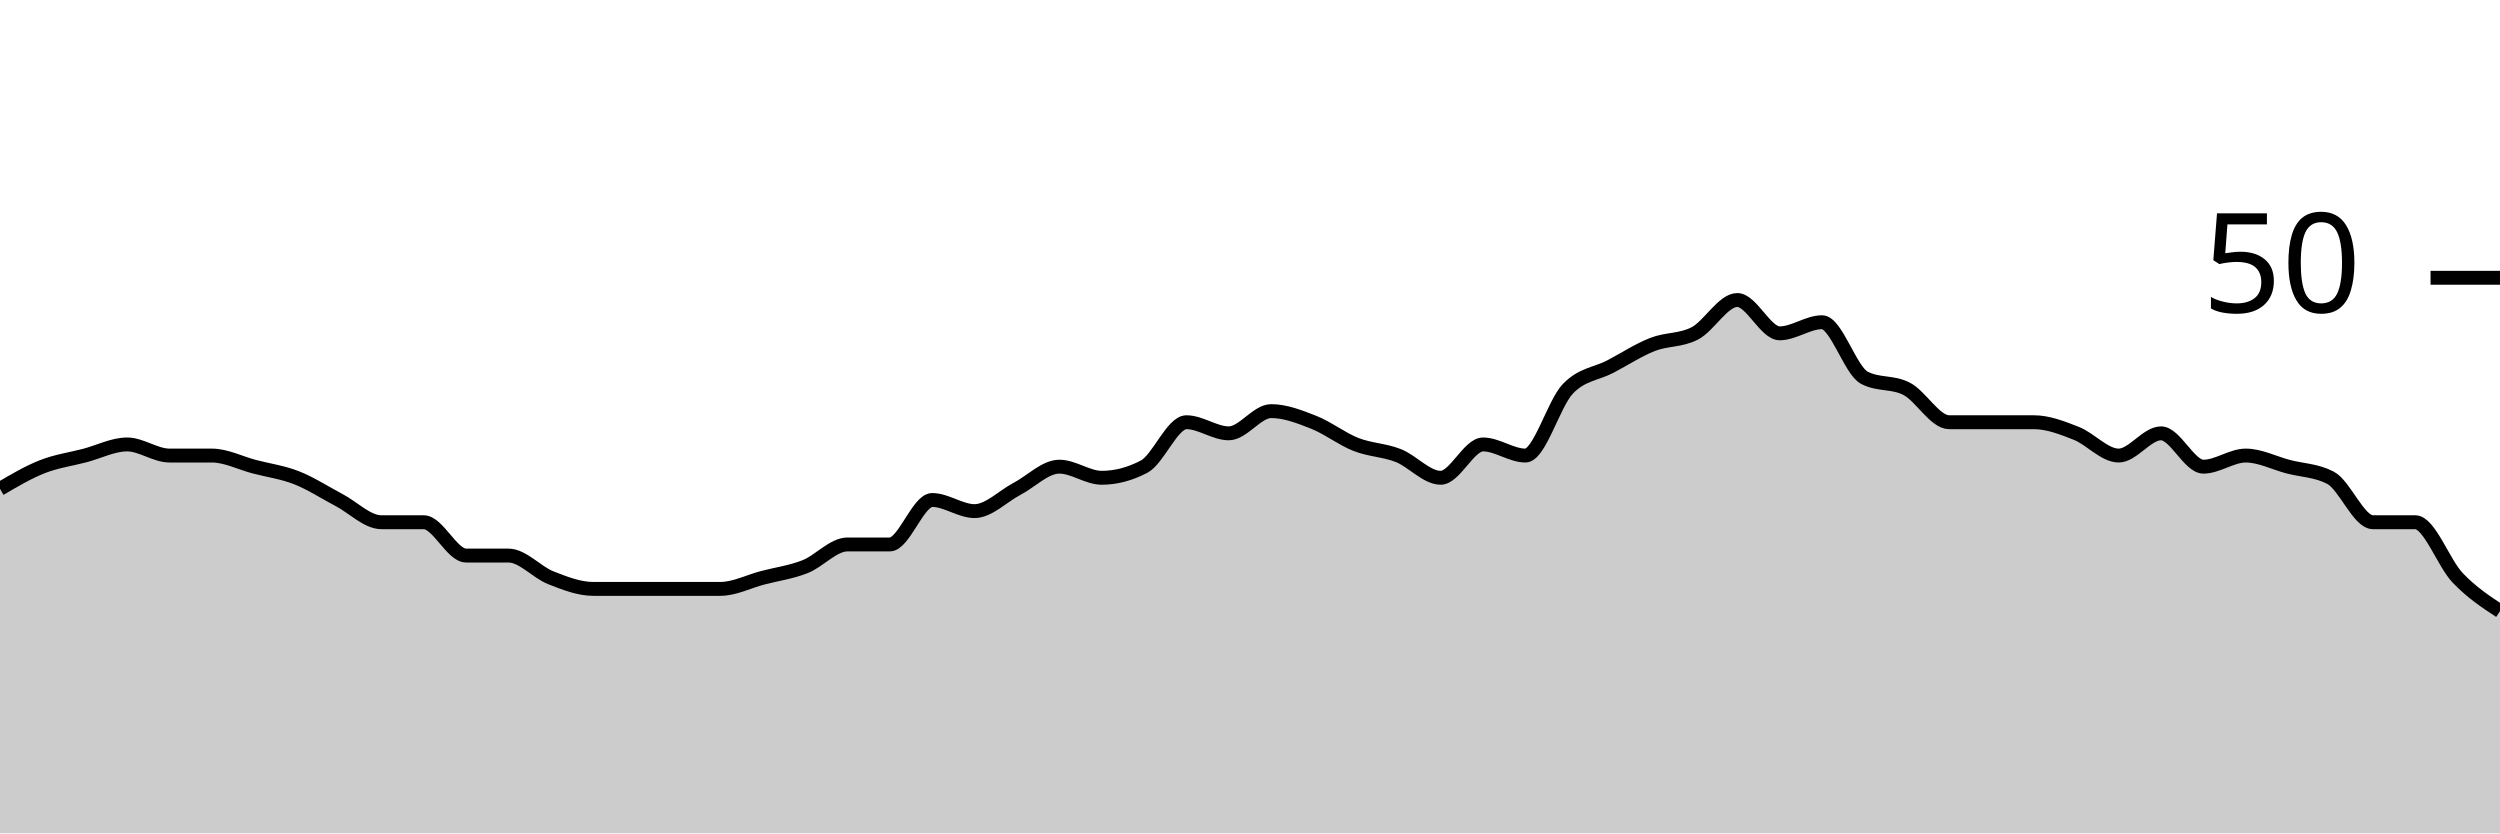
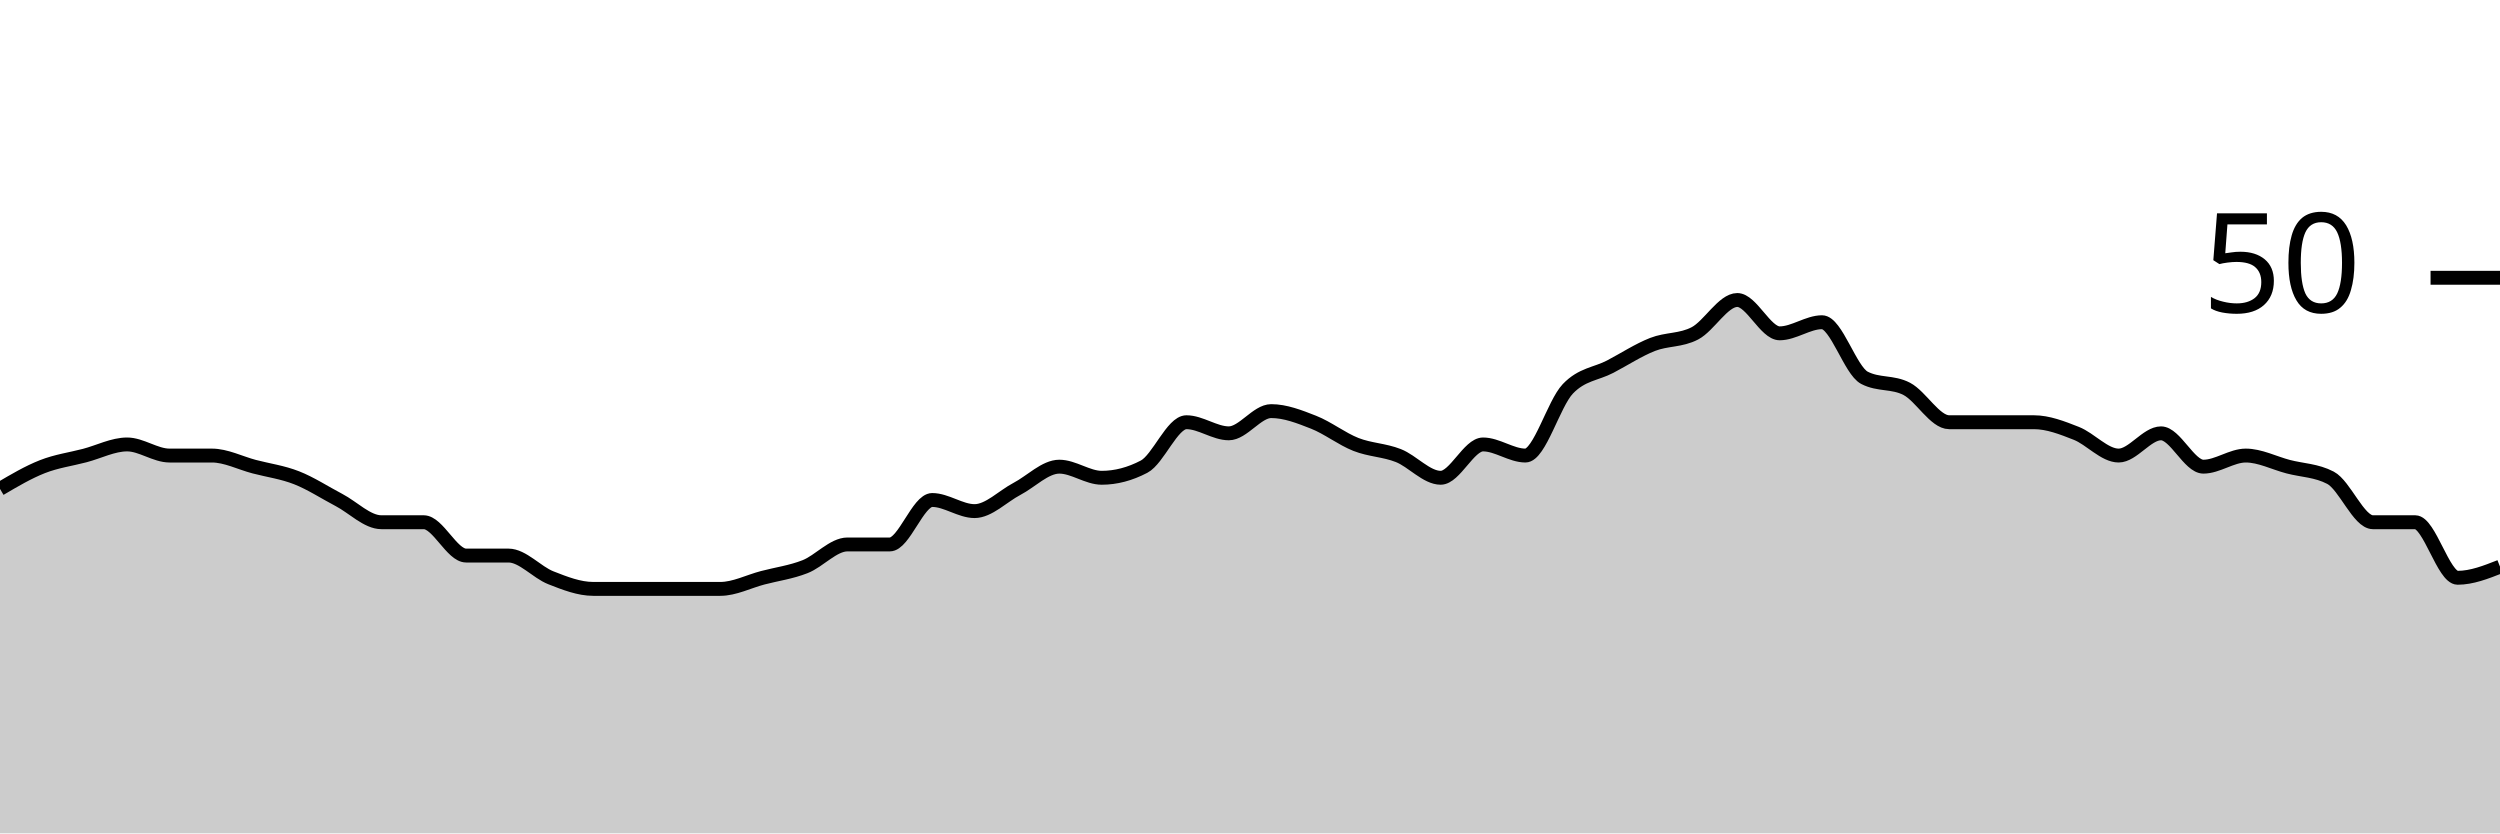
<svg xmlns="http://www.w3.org/2000/svg" viewBox="0 0 180 60">
  <g transform="translate(0,20)">
-     <path class="area" fill="rgba(0, 0, 0, 0.2)" d="M0,15.2C1.017,14.6,2.034,14,3.051,13.6C4.068,13.2,5.085,13.067,6.102,12.8C7.119,12.533,8.136,12,9.153,12C10.169,12,11.186,12.8,12.203,12.8C13.22,12.8,14.237,12.8,15.254,12.8C16.271,12.8,17.288,13.333,18.305,13.6C19.322,13.867,20.339,14,21.356,14.4C22.373,14.8,23.39,15.467,24.407,16C25.424,16.533,26.441,17.6,27.458,17.6C28.475,17.6,29.492,17.6,30.508,17.6C31.525,17.6,32.542,20,33.559,20C34.576,20,35.593,20,36.61,20C37.627,20,38.644,21.2,39.661,21.6C40.678,22,41.695,22.4,42.712,22.4C43.729,22.4,44.746,22.4,45.763,22.4C46.78,22.4,47.797,22.4,48.814,22.4C49.831,22.4,50.847,22.4,51.864,22.4C52.881,22.4,53.898,21.867,54.915,21.6C55.932,21.333,56.949,21.2,57.966,20.8C58.983,20.4,60,19.2,61.017,19.2C62.034,19.2,63.051,19.2,64.068,19.2C65.085,19.2,66.102,16,67.119,16C68.136,16,69.153,16.8,70.169,16.8C71.186,16.8,72.203,15.733,73.22,15.2C74.237,14.667,75.254,13.6,76.271,13.6C77.288,13.6,78.305,14.4,79.322,14.4C80.339,14.4,81.356,14.133,82.373,13.6C83.39,13.067,84.407,10.4,85.424,10.4C86.441,10.4,87.458,11.2,88.475,11.2C89.492,11.2,90.508,9.6,91.525,9.6C92.542,9.6,93.559,10,94.576,10.4C95.593,10.8,96.61,11.6,97.627,12C98.644,12.4,99.661,12.4,100.678,12.8C101.695,13.2,102.712,14.4,103.729,14.4C104.746,14.4,105.763,12,106.78,12C107.797,12,108.814,12.8,109.831,12.8C110.847,12.8,111.864,9.067,112.881,8C113.898,6.933,114.915,6.933,115.932,6.4C116.949,5.867,117.966,5.2,118.983,4.8C120,4.4,121.017,4.533,122.034,4C123.051,3.467,124.068,1.6,125.085,1.6C126.102,1.6,127.119,4,128.136,4C129.153,4,130.169,3.2,131.186,3.2C132.203,3.2,133.22,6.667,134.237,7.2C135.254,7.733,136.271,7.467,137.288,8C138.305,8.533,139.322,10.4,140.339,10.4C141.356,10.4,142.373,10.4,143.39,10.4C144.407,10.4,145.424,10.4,146.441,10.4C147.458,10.4,148.475,10.8,149.492,11.2C150.508,11.6,151.525,12.8,152.542,12.8C153.559,12.8,154.576,11.2,155.593,11.2C156.61,11.2,157.627,13.6,158.644,13.6C159.661,13.6,160.678,12.8,161.695,12.8C162.712,12.8,163.729,13.333,164.746,13.6C165.763,13.867,166.78,13.867,167.797,14.4C168.814,14.933,169.831,17.6,170.847,17.6C171.864,17.6,172.881,17.6,173.898,17.6C174.915,17.6,175.932,20.533,176.949,21.6C177.966,22.667,178.983,23.333,180,24L180,40C178.983,40,177.966,40,176.949,40C175.932,40,174.915,40,173.898,40C172.881,40,171.864,40,170.847,40C169.831,40,168.814,40,167.797,40C166.78,40,165.763,40,164.746,40C163.729,40,162.712,40,161.695,40C160.678,40,159.661,40,158.644,40C157.627,40,156.61,40,155.593,40C154.576,40,153.559,40,152.542,40C151.525,40,150.508,40,149.492,40C148.475,40,147.458,40,146.441,40C145.424,40,144.407,40,143.39,40C142.373,40,141.356,40,140.339,40C139.322,40,138.305,40,137.288,40C136.271,40,135.254,40,134.237,40C133.22,40,132.203,40,131.186,40C130.169,40,129.153,40,128.136,40C127.119,40,126.102,40,125.085,40C124.068,40,123.051,40,122.034,40C121.017,40,120,40,118.983,40C117.966,40,116.949,40,115.932,40C114.915,40,113.898,40,112.881,40C111.864,40,110.847,40,109.831,40C108.814,40,107.797,40,106.78,40C105.763,40,104.746,40,103.729,40C102.712,40,101.695,40,100.678,40C99.661,40,98.644,40,97.627,40C96.61,40,95.593,40,94.576,40C93.559,40,92.542,40,91.525,40C90.508,40,89.492,40,88.475,40C87.458,40,86.441,40,85.424,40C84.407,40,83.39,40,82.373,40C81.356,40,80.339,40,79.322,40C78.305,40,77.288,40,76.271,40C75.254,40,74.237,40,73.22,40C72.203,40,71.186,40,70.169,40C69.153,40,68.136,40,67.119,40C66.102,40,65.085,40,64.068,40C63.051,40,62.034,40,61.017,40C60,40,58.983,40,57.966,40C56.949,40,55.932,40,54.915,40C53.898,40,52.881,40,51.864,40C50.847,40,49.831,40,48.814,40C47.797,40,46.78,40,45.763,40C44.746,40,43.729,40,42.712,40C41.695,40,40.678,40,39.661,40C38.644,40,37.627,40,36.61,40C35.593,40,34.576,40,33.559,40C32.542,40,31.525,40,30.508,40C29.492,40,28.475,40,27.458,40C26.441,40,25.424,40,24.407,40C23.39,40,22.373,40,21.356,40C20.339,40,19.322,40,18.305,40C17.288,40,16.271,40,15.254,40C14.237,40,13.22,40,12.203,40C11.186,40,10.169,40,9.153,40C8.136,40,7.119,40,6.102,40C5.085,40,4.068,40,3.051,40C2.034,40,1.017,40,0,40Z" />
-     <path class="line" stroke="black" fill="none" d="M0,15.2C1.017,14.6,2.034,14,3.051,13.6C4.068,13.2,5.085,13.067,6.102,12.8C7.119,12.533,8.136,12,9.153,12C10.169,12,11.186,12.8,12.203,12.8C13.22,12.8,14.237,12.8,15.254,12.8C16.271,12.8,17.288,13.333,18.305,13.6C19.322,13.867,20.339,14,21.356,14.4C22.373,14.8,23.39,15.467,24.407,16C25.424,16.533,26.441,17.6,27.458,17.6C28.475,17.6,29.492,17.6,30.508,17.6C31.525,17.6,32.542,20,33.559,20C34.576,20,35.593,20,36.61,20C37.627,20,38.644,21.2,39.661,21.6C40.678,22,41.695,22.4,42.712,22.4C43.729,22.4,44.746,22.4,45.763,22.4C46.78,22.4,47.797,22.4,48.814,22.4C49.831,22.4,50.847,22.4,51.864,22.4C52.881,22.4,53.898,21.867,54.915,21.6C55.932,21.333,56.949,21.2,57.966,20.8C58.983,20.4,60,19.2,61.017,19.2C62.034,19.2,63.051,19.2,64.068,19.2C65.085,19.2,66.102,16,67.119,16C68.136,16,69.153,16.8,70.169,16.8C71.186,16.8,72.203,15.733,73.22,15.2C74.237,14.667,75.254,13.6,76.271,13.6C77.288,13.6,78.305,14.4,79.322,14.4C80.339,14.4,81.356,14.133,82.373,13.6C83.39,13.067,84.407,10.4,85.424,10.4C86.441,10.4,87.458,11.2,88.475,11.2C89.492,11.2,90.508,9.6,91.525,9.6C92.542,9.6,93.559,10,94.576,10.4C95.593,10.8,96.61,11.6,97.627,12C98.644,12.4,99.661,12.4,100.678,12.8C101.695,13.2,102.712,14.4,103.729,14.4C104.746,14.4,105.763,12,106.78,12C107.797,12,108.814,12.8,109.831,12.8C110.847,12.8,111.864,9.067,112.881,8C113.898,6.933,114.915,6.933,115.932,6.4C116.949,5.867,117.966,5.2,118.983,4.8C120,4.4,121.017,4.533,122.034,4C123.051,3.467,124.068,1.6,125.085,1.6C126.102,1.6,127.119,4,128.136,4C129.153,4,130.169,3.2,131.186,3.2C132.203,3.2,133.22,6.667,134.237,7.2C135.254,7.733,136.271,7.467,137.288,8C138.305,8.533,139.322,10.4,140.339,10.4C141.356,10.4,142.373,10.4,143.39,10.4C144.407,10.4,145.424,10.4,146.441,10.4C147.458,10.4,148.475,10.8,149.492,11.2C150.508,11.6,151.525,12.8,152.542,12.8C153.559,12.8,154.576,11.2,155.593,11.2C156.61,11.2,157.627,13.6,158.644,13.6C159.661,13.6,160.678,12.8,161.695,12.8C162.712,12.8,163.729,13.333,164.746,13.6C165.763,13.867,166.78,13.867,167.797,14.4C168.814,14.933,169.831,17.6,170.847,17.6C171.864,17.6,172.881,17.6,173.898,17.6C174.915,17.6,175.932,20.533,176.949,21.6C177.966,22.667,178.983,23.333,180,24" />
+     <path class="area" fill="rgba(0, 0, 0, 0.2)" d="M0,15.2C1.017,14.6,2.034,14,3.051,13.6C4.068,13.2,5.085,13.067,6.102,12.8C7.119,12.533,8.136,12,9.153,12C10.169,12,11.186,12.8,12.203,12.8C13.22,12.8,14.237,12.8,15.254,12.8C16.271,12.8,17.288,13.333,18.305,13.6C19.322,13.867,20.339,14,21.356,14.4C22.373,14.8,23.39,15.467,24.407,16C25.424,16.533,26.441,17.6,27.458,17.6C28.475,17.6,29.492,17.6,30.508,17.6C31.525,17.6,32.542,20,33.559,20C34.576,20,35.593,20,36.61,20C37.627,20,38.644,21.2,39.661,21.6C40.678,22,41.695,22.4,42.712,22.4C43.729,22.4,44.746,22.4,45.763,22.4C46.78,22.4,47.797,22.4,48.814,22.4C49.831,22.4,50.847,22.4,51.864,22.4C52.881,22.4,53.898,21.867,54.915,21.6C55.932,21.333,56.949,21.2,57.966,20.8C58.983,20.4,60,19.2,61.017,19.2C62.034,19.2,63.051,19.2,64.068,19.2C65.085,19.2,66.102,16,67.119,16C68.136,16,69.153,16.8,70.169,16.8C71.186,16.8,72.203,15.733,73.22,15.2C74.237,14.667,75.254,13.6,76.271,13.6C77.288,13.6,78.305,14.4,79.322,14.4C80.339,14.4,81.356,14.133,82.373,13.6C83.39,13.067,84.407,10.4,85.424,10.4C86.441,10.4,87.458,11.2,88.475,11.2C89.492,11.2,90.508,9.6,91.525,9.6C92.542,9.6,93.559,10,94.576,10.4C95.593,10.8,96.61,11.6,97.627,12C98.644,12.4,99.661,12.4,100.678,12.8C101.695,13.2,102.712,14.4,103.729,14.4C104.746,14.4,105.763,12,106.78,12C107.797,12,108.814,12.8,109.831,12.8C110.847,12.8,111.864,9.067,112.881,8C113.898,6.933,114.915,6.933,115.932,6.4C116.949,5.867,117.966,5.2,118.983,4.8C120,4.4,121.017,4.533,122.034,4C123.051,3.467,124.068,1.6,125.085,1.6C126.102,1.6,127.119,4,128.136,4C129.153,4,130.169,3.2,131.186,3.2C132.203,3.2,133.22,6.667,134.237,7.2C135.254,7.733,136.271,7.467,137.288,8C138.305,8.533,139.322,10.4,140.339,10.4C141.356,10.4,142.373,10.4,143.39,10.4C144.407,10.4,145.424,10.4,146.441,10.4C147.458,10.4,148.475,10.8,149.492,11.2C150.508,11.6,151.525,12.8,152.542,12.8C153.559,12.8,154.576,11.2,155.593,11.2C156.61,11.2,157.627,13.6,158.644,13.6C159.661,13.6,160.678,12.8,161.695,12.8C162.712,12.8,163.729,13.333,164.746,13.6C165.763,13.867,166.78,13.867,167.797,14.4C168.814,14.933,169.831,17.6,170.847,17.6C171.864,17.6,172.881,17.6,173.898,17.6C174.915,17.6,175.932,21.6,176.949,21.6C177.966,21.6,178.983,21.2,180,20.8L180,40C178.983,40,177.966,40,176.949,40C175.932,40,174.915,40,173.898,40C172.881,40,171.864,40,170.847,40C169.831,40,168.814,40,167.797,40C166.78,40,165.763,40,164.746,40C163.729,40,162.712,40,161.695,40C160.678,40,159.661,40,158.644,40C157.627,40,156.61,40,155.593,40C154.576,40,153.559,40,152.542,40C151.525,40,150.508,40,149.492,40C148.475,40,147.458,40,146.441,40C145.424,40,144.407,40,143.39,40C142.373,40,141.356,40,140.339,40C139.322,40,138.305,40,137.288,40C136.271,40,135.254,40,134.237,40C133.22,40,132.203,40,131.186,40C130.169,40,129.153,40,128.136,40C127.119,40,126.102,40,125.085,40C124.068,40,123.051,40,122.034,40C121.017,40,120,40,118.983,40C117.966,40,116.949,40,115.932,40C114.915,40,113.898,40,112.881,40C111.864,40,110.847,40,109.831,40C108.814,40,107.797,40,106.78,40C105.763,40,104.746,40,103.729,40C102.712,40,101.695,40,100.678,40C99.661,40,98.644,40,97.627,40C96.61,40,95.593,40,94.576,40C93.559,40,92.542,40,91.525,40C90.508,40,89.492,40,88.475,40C87.458,40,86.441,40,85.424,40C84.407,40,83.39,40,82.373,40C81.356,40,80.339,40,79.322,40C78.305,40,77.288,40,76.271,40C75.254,40,74.237,40,73.22,40C72.203,40,71.186,40,70.169,40C69.153,40,68.136,40,67.119,40C66.102,40,65.085,40,64.068,40C63.051,40,62.034,40,61.017,40C60,40,58.983,40,57.966,40C56.949,40,55.932,40,54.915,40C53.898,40,52.881,40,51.864,40C50.847,40,49.831,40,48.814,40C47.797,40,46.78,40,45.763,40C44.746,40,43.729,40,42.712,40C41.695,40,40.678,40,39.661,40C38.644,40,37.627,40,36.61,40C35.593,40,34.576,40,33.559,40C32.542,40,31.525,40,30.508,40C29.492,40,28.475,40,27.458,40C26.441,40,25.424,40,24.407,40C23.39,40,22.373,40,21.356,40C20.339,40,19.322,40,18.305,40C17.288,40,16.271,40,15.254,40C14.237,40,13.22,40,12.203,40C11.186,40,10.169,40,9.153,40C8.136,40,7.119,40,6.102,40C5.085,40,4.068,40,3.051,40C2.034,40,1.017,40,0,40Z" />
+     <path class="line" stroke="black" fill="none" d="M0,15.2C1.017,14.6,2.034,14,3.051,13.6C4.068,13.2,5.085,13.067,6.102,12.8C7.119,12.533,8.136,12,9.153,12C10.169,12,11.186,12.8,12.203,12.8C13.22,12.8,14.237,12.8,15.254,12.8C16.271,12.8,17.288,13.333,18.305,13.6C19.322,13.867,20.339,14,21.356,14.4C22.373,14.8,23.39,15.467,24.407,16C25.424,16.533,26.441,17.6,27.458,17.6C28.475,17.6,29.492,17.6,30.508,17.6C31.525,17.6,32.542,20,33.559,20C34.576,20,35.593,20,36.61,20C37.627,20,38.644,21.2,39.661,21.6C40.678,22,41.695,22.4,42.712,22.4C43.729,22.4,44.746,22.4,45.763,22.4C46.78,22.4,47.797,22.4,48.814,22.4C49.831,22.4,50.847,22.4,51.864,22.4C52.881,22.4,53.898,21.867,54.915,21.6C55.932,21.333,56.949,21.2,57.966,20.8C58.983,20.4,60,19.2,61.017,19.2C62.034,19.2,63.051,19.2,64.068,19.2C65.085,19.2,66.102,16,67.119,16C68.136,16,69.153,16.8,70.169,16.8C71.186,16.8,72.203,15.733,73.22,15.2C74.237,14.667,75.254,13.6,76.271,13.6C77.288,13.6,78.305,14.4,79.322,14.4C80.339,14.4,81.356,14.133,82.373,13.6C83.39,13.067,84.407,10.4,85.424,10.4C86.441,10.4,87.458,11.2,88.475,11.2C89.492,11.2,90.508,9.6,91.525,9.6C92.542,9.6,93.559,10,94.576,10.4C95.593,10.8,96.61,11.6,97.627,12C98.644,12.4,99.661,12.4,100.678,12.8C101.695,13.2,102.712,14.4,103.729,14.4C104.746,14.4,105.763,12,106.78,12C107.797,12,108.814,12.8,109.831,12.8C110.847,12.8,111.864,9.067,112.881,8C113.898,6.933,114.915,6.933,115.932,6.4C116.949,5.867,117.966,5.2,118.983,4.8C120,4.4,121.017,4.533,122.034,4C123.051,3.467,124.068,1.6,125.085,1.6C126.102,1.6,127.119,4,128.136,4C129.153,4,130.169,3.2,131.186,3.2C132.203,3.2,133.22,6.667,134.237,7.2C135.254,7.733,136.271,7.467,137.288,8C138.305,8.533,139.322,10.4,140.339,10.4C141.356,10.4,142.373,10.4,143.39,10.4C144.407,10.4,145.424,10.4,146.441,10.4C147.458,10.4,148.475,10.8,149.492,11.2C150.508,11.6,151.525,12.8,152.542,12.8C153.559,12.8,154.576,11.2,155.593,11.2C156.61,11.2,157.627,13.6,158.644,13.6C159.661,13.6,160.678,12.8,161.695,12.8C162.712,12.8,163.729,13.333,164.746,13.6C165.763,13.867,166.78,13.867,167.797,14.4C168.814,14.933,169.831,17.6,170.847,17.6C171.864,17.6,172.881,17.6,173.898,17.6C174.915,17.6,175.932,21.6,176.949,21.6C177.966,21.6,178.983,21.2,180,20.8" />
    <path class="axis-ceiling" stroke-width="1" stroke="black" fill="none" d="M175,0L180,0" />
    <text class="axis-ceiling-label" font-family="sans-serif" text-anchor="end" font-size="10px" x="170" y="2.5">50</text>
  </g>
</svg>
